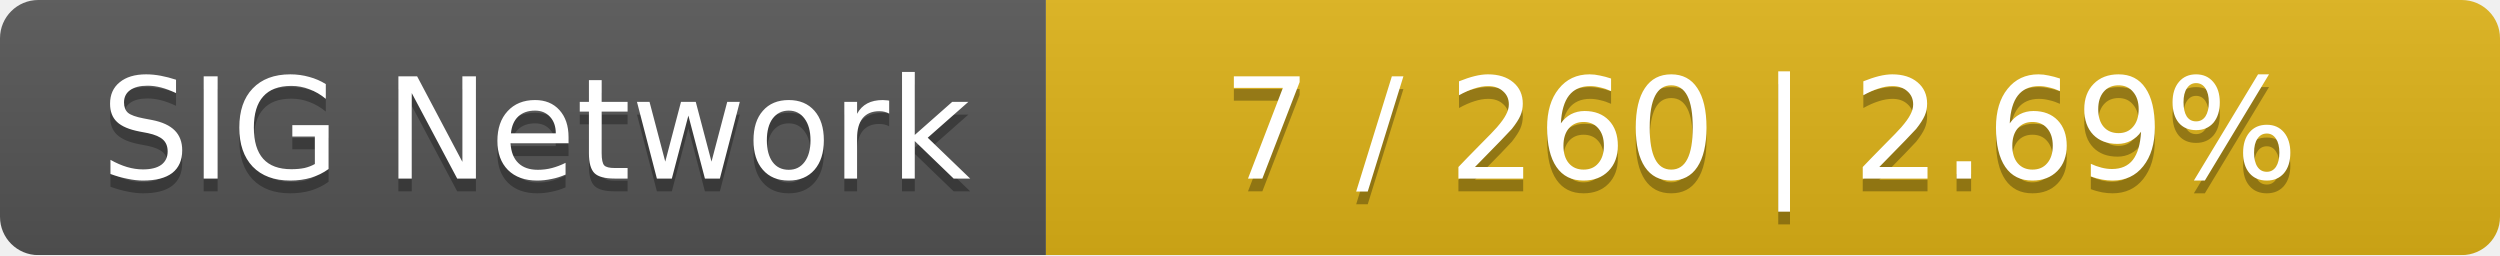
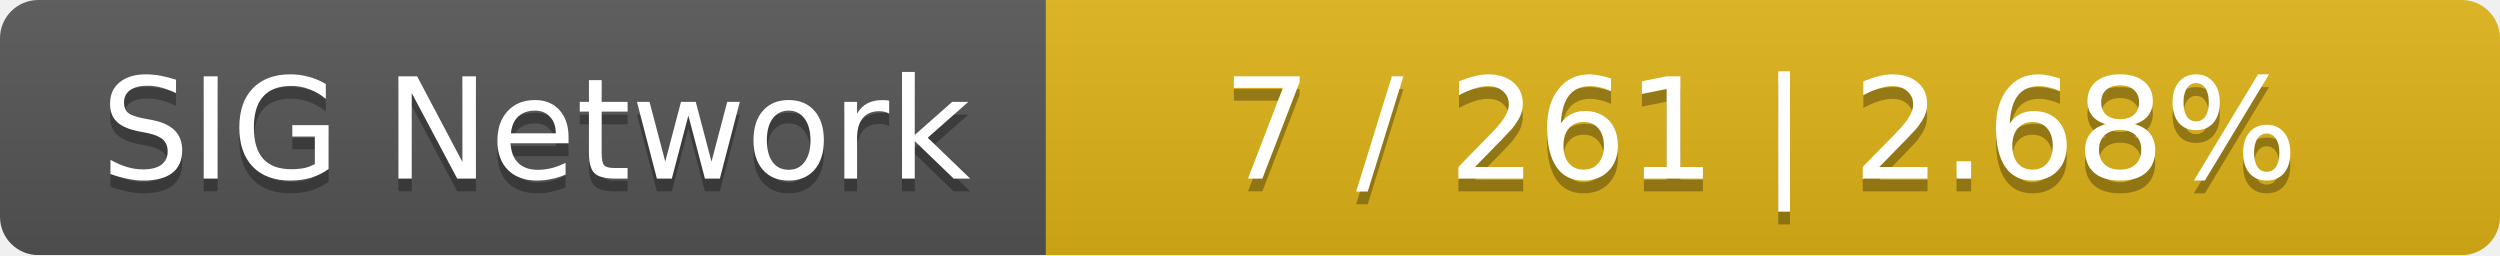
<svg xmlns="http://www.w3.org/2000/svg" width="196" height="20">
  <linearGradient id="smooth" x2="0" y2="100%">
    <stop offset="0" stop-color="#bbb" stop-opacity=".1" />
    <stop offset="1" stop-opacity=".1" />
  </linearGradient>
  <mask id="round">
    <rect width="196" height="20" rx="3" fill="#fff" />
  </mask>
  <g mask="url(#round)">
    <rect width="82" height="20" fill="#555" />
    <rect x="82" width="114" height="20" fill="#dfb317" />
    <rect width="196" height="20" fill="url(#smooth)" />
  </g>
  <g fill="#fff" text-anchor="middle" font-family="DejaVu Sans,Verdana,Geneva,sans-serif" font-size="11">
    <text x="42" y="15" fill="#010101" fill-opacity=".3">SIG Network</text>
    <text x="42" y="14">SIG Network</text>
-     <text x="138" y="15" fill="#010101" fill-opacity=".3">7 / 260    |    2.69%</text>
-     <text x="138" y="14">7 / 260    |    2.69%</text>
+     <text x="138" y="15" fill="#010101" fill-opacity=".3">7 / 261    |    2.68%</text>
+     <text x="138" y="14">7 / 261    |    2.68%</text>
  </g>
</svg>
